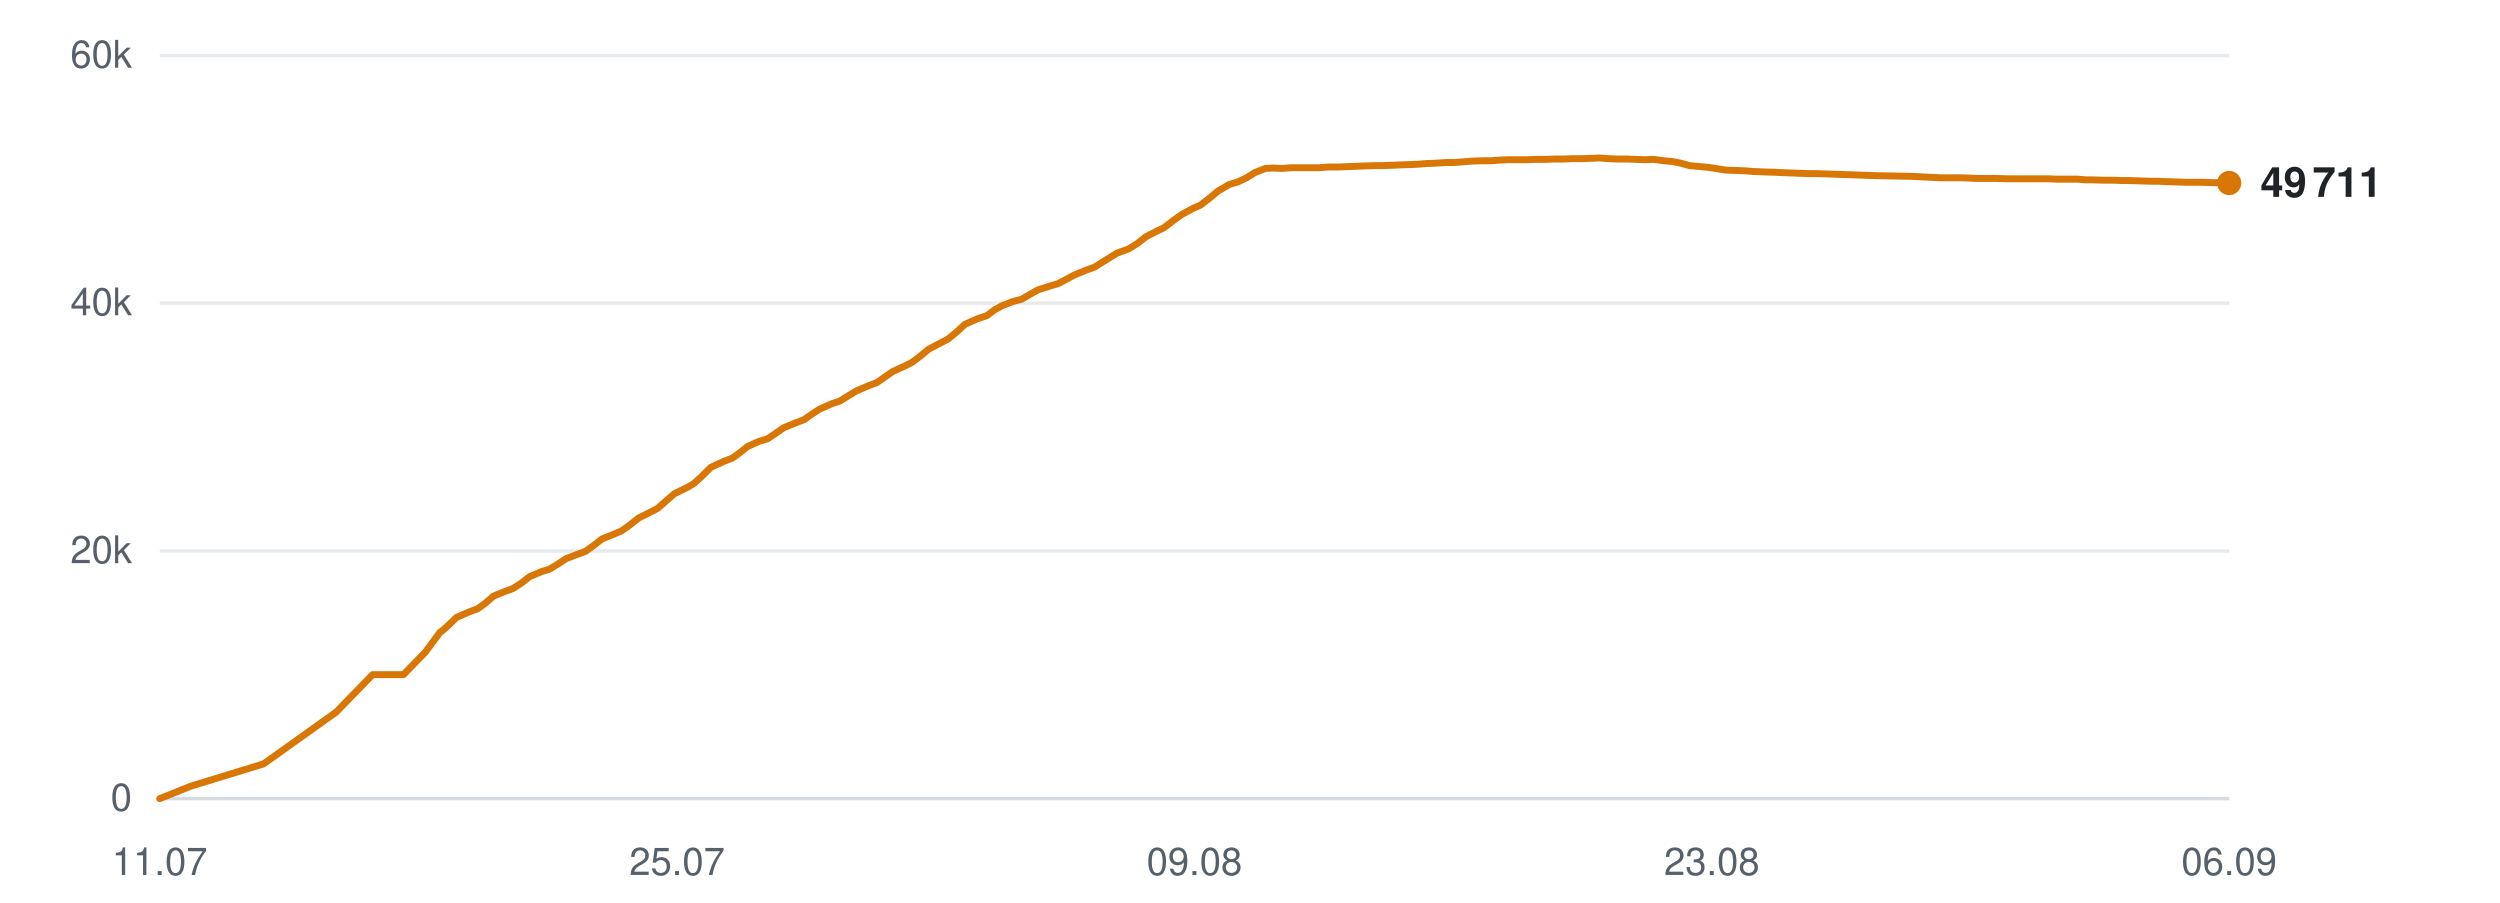
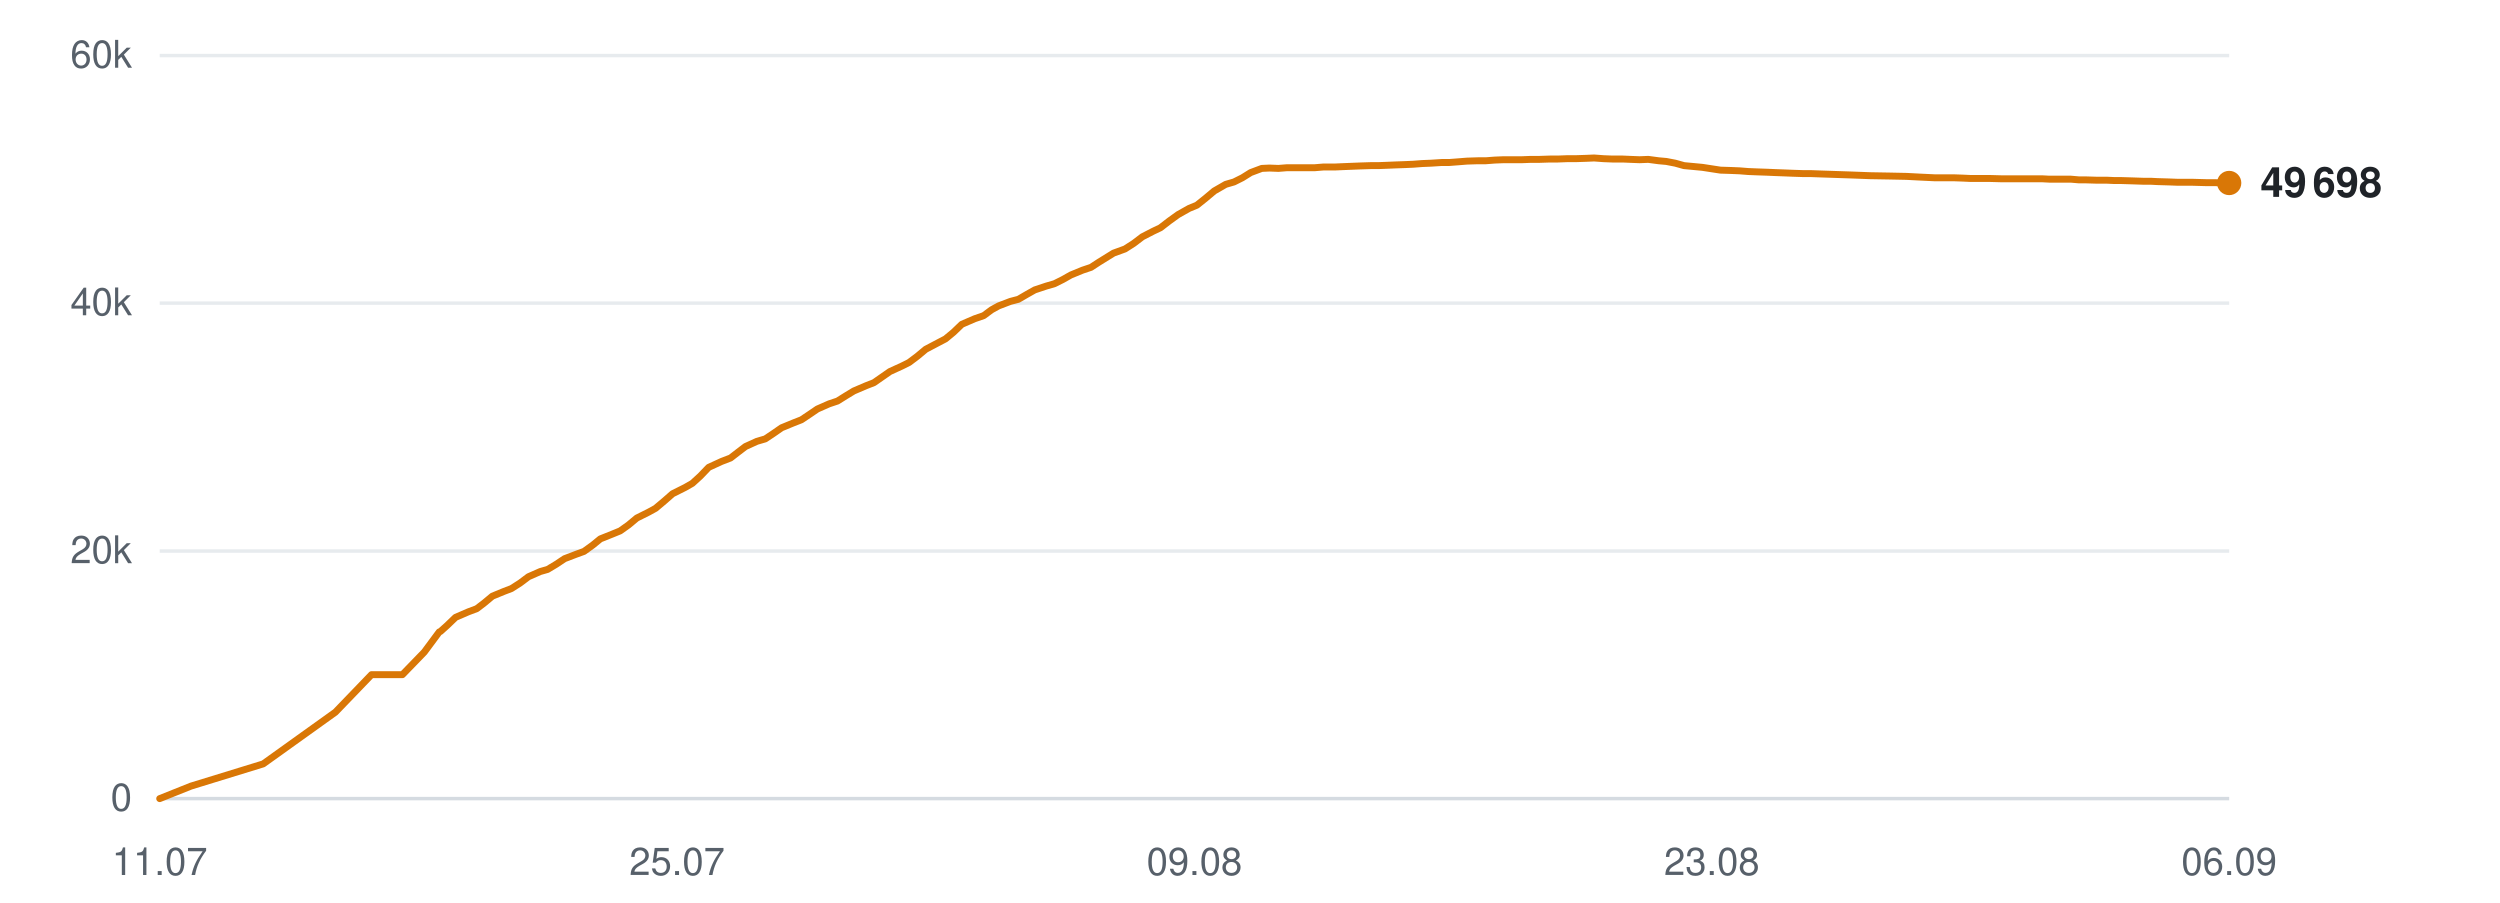
<svg xmlns="http://www.w3.org/2000/svg" viewBox="0 0 720 260" width="720" height="260" role="img" aria-label="Subscribers over time">
  <line x1="46" y1="230.0" x2="642" y2="230.0" stroke="#d0d7de" stroke-width="1" opacity="0.9" />
  <text x="38" y="233.5" text-anchor="end" font-family="-apple-system,BlinkMacSystemFont,'Segoe UI',Helvetica,Arial,sans-serif" font-size="11" fill="#57606a">0</text>
  <line x1="46" y1="158.7" x2="642" y2="158.7" stroke="#d0d7de" stroke-width="1" opacity="0.5" />
  <text x="38" y="162.2" text-anchor="end" font-family="-apple-system,BlinkMacSystemFont,'Segoe UI',Helvetica,Arial,sans-serif" font-size="11" fill="#57606a">20k</text>
  <line x1="46" y1="87.3" x2="642" y2="87.3" stroke="#d0d7de" stroke-width="1" opacity="0.5" />
  <text x="38" y="90.8" text-anchor="end" font-family="-apple-system,BlinkMacSystemFont,'Segoe UI',Helvetica,Arial,sans-serif" font-size="11" fill="#57606a">40k</text>
  <line x1="46" y1="16.0" x2="642" y2="16.0" stroke="#d0d7de" stroke-width="1" opacity="0.5" />
  <text x="38" y="19.5" text-anchor="end" font-family="-apple-system,BlinkMacSystemFont,'Segoe UI',Helvetica,Arial,sans-serif" font-size="11" fill="#57606a">60k</text>
  <text x="46.0" y="252" text-anchor="middle" font-family="-apple-system,BlinkMacSystemFont,'Segoe UI',Helvetica,Arial,sans-serif" font-size="11" fill="#57606a">11.07</text>
  <text x="195.0" y="252" text-anchor="middle" font-family="-apple-system,BlinkMacSystemFont,'Segoe UI',Helvetica,Arial,sans-serif" font-size="11" fill="#57606a">25.07</text>
  <text x="344.0" y="252" text-anchor="middle" font-family="-apple-system,BlinkMacSystemFont,'Segoe UI',Helvetica,Arial,sans-serif" font-size="11" fill="#57606a">09.08</text>
  <text x="493.0" y="252" text-anchor="middle" font-family="-apple-system,BlinkMacSystemFont,'Segoe UI',Helvetica,Arial,sans-serif" font-size="11" fill="#57606a">23.08</text>
  <text x="642.0" y="252" text-anchor="middle" font-family="-apple-system,BlinkMacSystemFont,'Segoe UI',Helvetica,Arial,sans-serif" font-size="11" fill="#57606a">06.09</text>
-   <polyline points="46.0,230.0 55.0,226.4 75.9,220.0 96.8,205.1 107.3,194.3 116.2,194.3 122.5,187.8 126.8,182.0 127.0,181.9 127.1,181.9 129.0,180.2 131.5,177.8 135.2,176.2 137.6,175.3 139.8,173.7 142.1,171.7 145.5,170.3 147.7,169.5 150.2,167.9 152.5,166.1 156.0,164.6 158.1,164.0 160.6,162.5 163.0,160.9 166.4,159.6 168.6,158.8 171.1,157.0 173.4,155.2 176.9,153.8 179.0,152.9 181.4,151.2 183.9,149.2 187.3,147.5 189.4,146.4 191.8,144.3 194.2,142.2 197.9,140.4 199.9,139.2 202.2,137.1 204.7,134.6 208.4,132.9 211.0,131.9 213.3,130.2 215.3,128.6 218.6,127.1 221.0,126.4 223.4,124.8 225.7,123.2 229.1,121.8 231.5,120.9 233.8,119.3 236.1,117.8 239.5,116.3 241.9,115.5 244.3,114.0 246.6,112.6 250.1,111.1 252.5,110.2 254.8,108.6 257.1,107.0 260.6,105.4 262.6,104.4 265.0,102.6 267.4,100.6 271.0,98.7 273.1,97.6 275.4,95.7 277.9,93.4 281.5,91.8 284.2,90.9 286.5,89.2 288.5,88.1 291.8,86.8 294.2,86.2 296.6,84.8 298.9,83.5 302.3,82.4 304.7,81.7 307.0,80.5 309.4,79.2 312.8,77.8 315.1,77.0 317.5,75.5 321.7,72.9 325.0,71.7 327.6,70.1 330.0,68.2 333.1,66.6 335.2,65.6 337.8,63.6 340.3,61.8 343.6,60.0 345.7,59.1 348.3,57.1 350.8,55.0 354.1,53.1 356.5,52.4 359.0,51.2 361.4,49.7 364.5,48.5 366.8,48.4 369.4,48.5 371.9,48.3 375.1,48.3 377.3,48.3 379.9,48.3 382.4,48.1 385.6,48.1 387.8,48.0 390.4,47.9 392.8,47.8 396.0,47.7 398.2,47.7 400.8,47.6 403.2,47.5 406.0,47.4 408.3,47.3 410.9,47.1 413.4,47.0 416.6,46.8 418.8,46.8 421.4,46.6 423.9,46.4 427.0,46.3 429.3,46.3 431.9,46.1 434.4,46.0 437.4,46.0 439.7,46.0 442.3,45.9 444.9,45.9 447.9,45.8 450.2,45.8 452.8,45.7 455.3,45.7 458.3,45.6 460.6,45.5 463.3,45.7 465.8,45.8 468.8,45.8 471.1,45.9 473.7,46.0 476.2,45.9 479.2,46.3 481.5,46.5 484.1,47.0 486.6,47.7 489.8,48.0 492.0,48.2 494.6,48.6 497.1,49.0 500.2,49.1 502.6,49.2 505.1,49.4 507.6,49.5 510.6,49.6 512.9,49.7 515.5,49.8 518.1,49.9 521.1,50.0 523.4,50.0 526.0,50.1 529.0,50.2 535.0,50.4 540.4,50.6 546.2,50.7 550.9,50.8 554.7,51.0 558.9,51.2 560.7,51.2 564.4,51.2 567.3,51.3 569.4,51.4 571.3,51.4 575.0,51.4 578.6,51.5 582.5,51.5 585.3,51.5 588.1,51.5 590.2,51.5 592.2,51.6 595.5,51.6 598.4,51.6 600.7,51.8 602.6,51.8 605.9,51.9 608.8,51.9 611.1,52.0 613.1,52.0 616.4,52.1 619.3,52.2 621.5,52.2 623.4,52.3 626.8,52.4 629.4,52.5 631.5,52.5 633.7,52.5 637.3,52.6 640.1,52.6 642.0,52.7" fill="none" stroke="#d97706" stroke-width="2" stroke-linejoin="round" stroke-linecap="round" />
+   <polyline points="46.0,230.0 55.0,226.4 75.8,220.0 96.6,205.1 107.0,194.3 115.9,194.3 122.2,187.8 126.5,182.0 126.8,181.9 126.8,181.9 128.7,180.2 131.2,177.8 134.9,176.2 137.3,175.3 139.4,173.7 141.8,171.7 145.2,170.3 147.3,169.5 149.8,167.9 152.2,166.1 155.6,164.6 157.7,164.0 160.2,162.5 162.6,160.9 166.0,159.6 168.2,158.8 170.7,157.0 172.9,155.2 176.4,153.8 178.6,152.9 181.0,151.2 183.4,149.2 186.8,147.5 188.8,146.4 191.3,144.3 193.7,142.2 197.3,140.4 199.4,139.2 201.7,137.1 204.1,134.6 207.8,132.9 210.4,131.9 212.6,130.2 214.7,128.6 218.0,127.1 220.4,126.4 222.8,124.8 225.1,123.2 228.5,121.8 230.8,120.9 233.2,119.3 235.4,117.8 238.8,116.3 241.2,115.5 243.6,114.0 245.9,112.6 249.4,111.1 251.7,110.2 254.0,108.6 256.3,107.0 259.8,105.4 261.8,104.4 264.2,102.6 266.6,100.6 270.2,98.7 272.3,97.6 274.6,95.7 277.0,93.4 280.7,91.8 283.3,90.9 285.6,89.2 287.6,88.1 291.0,86.8 293.3,86.2 295.7,84.8 298.0,83.5 301.3,82.4 303.7,81.7 306.1,80.5 308.4,79.2 311.8,77.8 314.2,77.0 316.5,75.5 320.7,72.9 324.0,71.7 326.5,70.1 329.0,68.2 332.1,66.6 334.2,65.6 336.8,63.6 339.3,61.8 342.5,60.0 344.7,59.1 347.2,57.1 349.7,55.0 353.0,53.1 355.4,52.4 357.8,51.2 360.2,49.7 363.4,48.5 365.6,48.4 368.2,48.5 370.7,48.3 373.9,48.3 376.1,48.3 378.7,48.3 381.1,48.1 384.4,48.1 386.6,48.0 389.1,47.9 391.6,47.8 394.7,47.7 396.9,47.7 399.5,47.6 401.9,47.5 404.7,47.4 407.0,47.3 409.6,47.1 412.1,47.0 415.2,46.8 417.4,46.8 420.0,46.6 422.5,46.4 425.6,46.3 427.9,46.3 430.5,46.1 433.0,46.0 436.0,46.0 438.3,46.0 440.9,45.9 443.4,45.9 446.4,45.8 448.7,45.8 451.3,45.7 453.8,45.7 456.8,45.6 459.1,45.5 461.8,45.7 464.3,45.8 467.3,45.8 469.6,45.9 472.2,46.0 474.7,45.9 477.7,46.3 479.9,46.5 482.5,47.0 485.0,47.7 488.2,48.0 490.3,48.2 492.9,48.6 495.5,49.0 498.6,49.1 501.0,49.2 503.5,49.4 506.0,49.5 508.9,49.6 511.2,49.7 513.9,49.8 516.4,49.9 519.4,50.0 521.6,50.0 524.3,50.1 527.3,50.2 533.3,50.4 538.6,50.6 544.3,50.7 549.1,50.8 552.9,51.0 557.1,51.2 558.9,51.2 562.6,51.2 565.4,51.3 567.5,51.4 569.4,51.4 573.1,51.4 576.7,51.5 580.6,51.5 583.3,51.5 586.1,51.5 588.3,51.5 590.2,51.6 593.5,51.6 596.4,51.6 598.7,51.8 600.6,51.8 603.9,51.9 606.8,51.9 609.0,52.0 611.0,52.0 614.3,52.1 617.2,52.2 619.4,52.2 621.3,52.3 624.7,52.4 627.3,52.5 629.3,52.5 631.6,52.5 635.2,52.6 637.9,52.6 639.9,52.7 642.0,52.7" fill="none" stroke="#d97706" stroke-width="2" stroke-linejoin="round" stroke-linecap="round" />
  <circle cx="642.0" cy="52.7" r="3.5" fill="#d97706" />
-   <text x="651.0" y="56.7" font-family="-apple-system,BlinkMacSystemFont,'Segoe UI',Helvetica,Arial,sans-serif" font-size="12" font-weight="600" fill="#1f2328">49 711</text>
+   <text x="651.0" y="56.7" font-family="-apple-system,BlinkMacSystemFont,'Segoe UI',Helvetica,Arial,sans-serif" font-size="12" font-weight="600" fill="#1f2328">49 698</text>
</svg>
